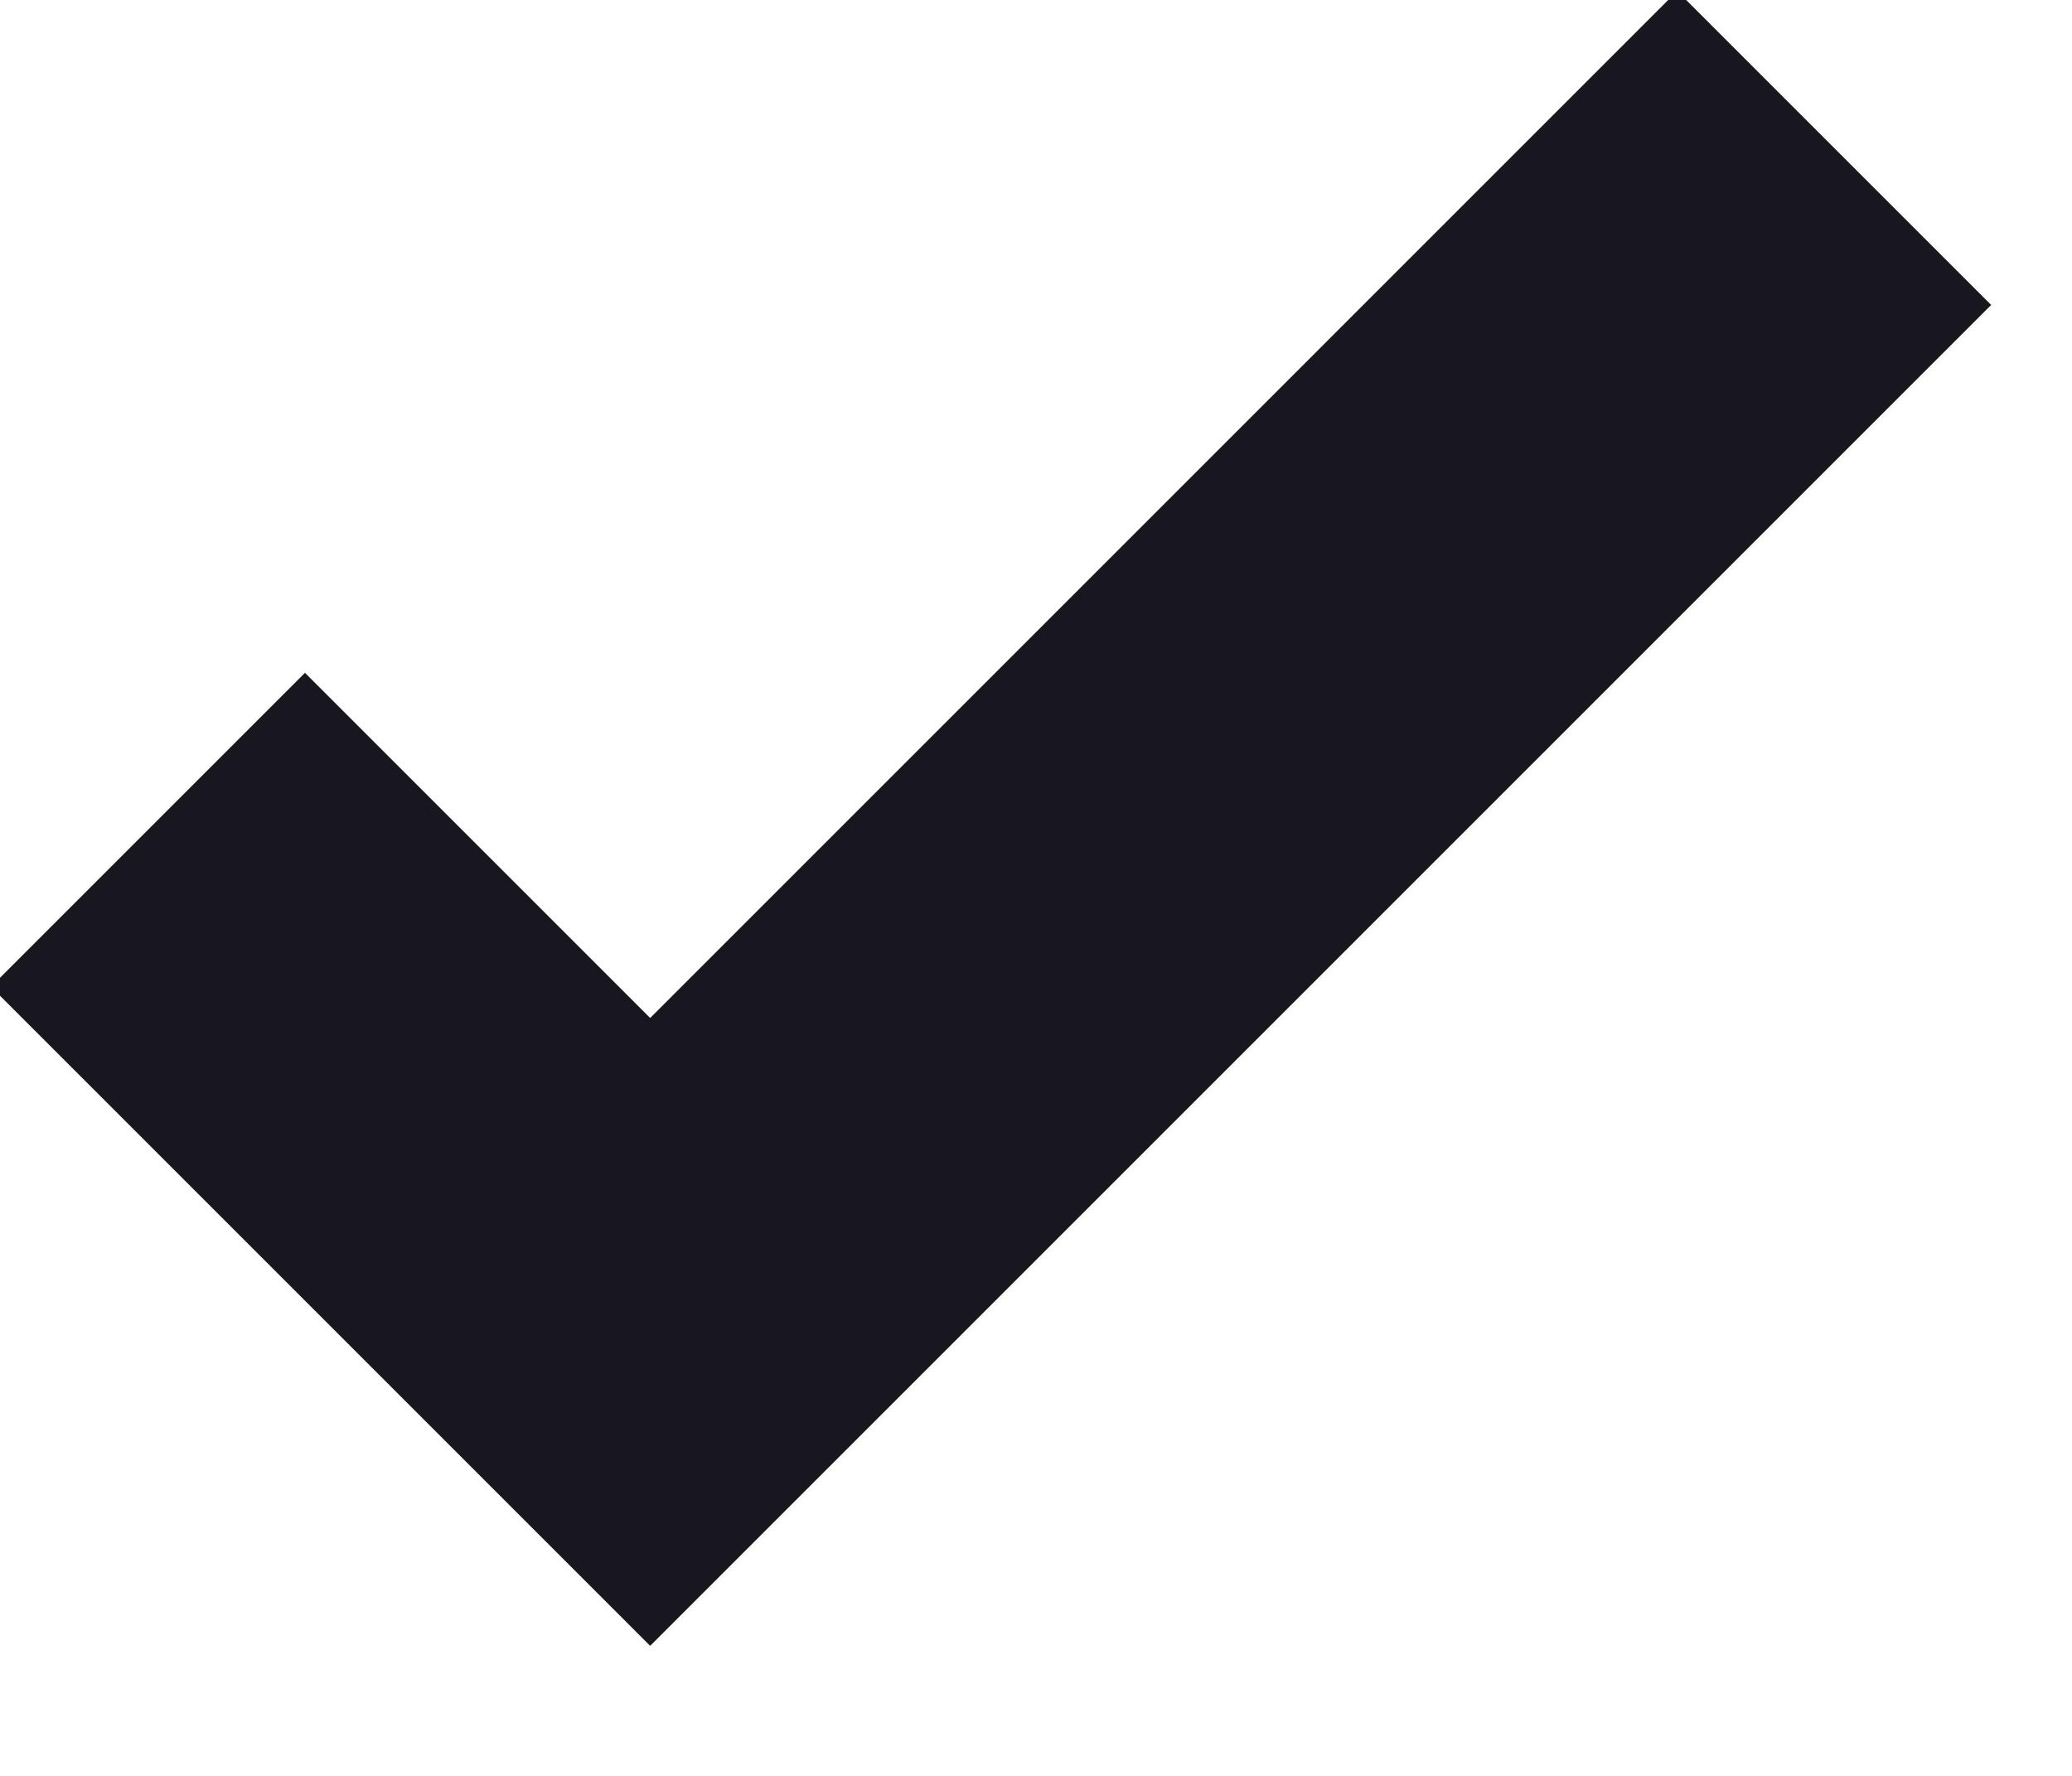
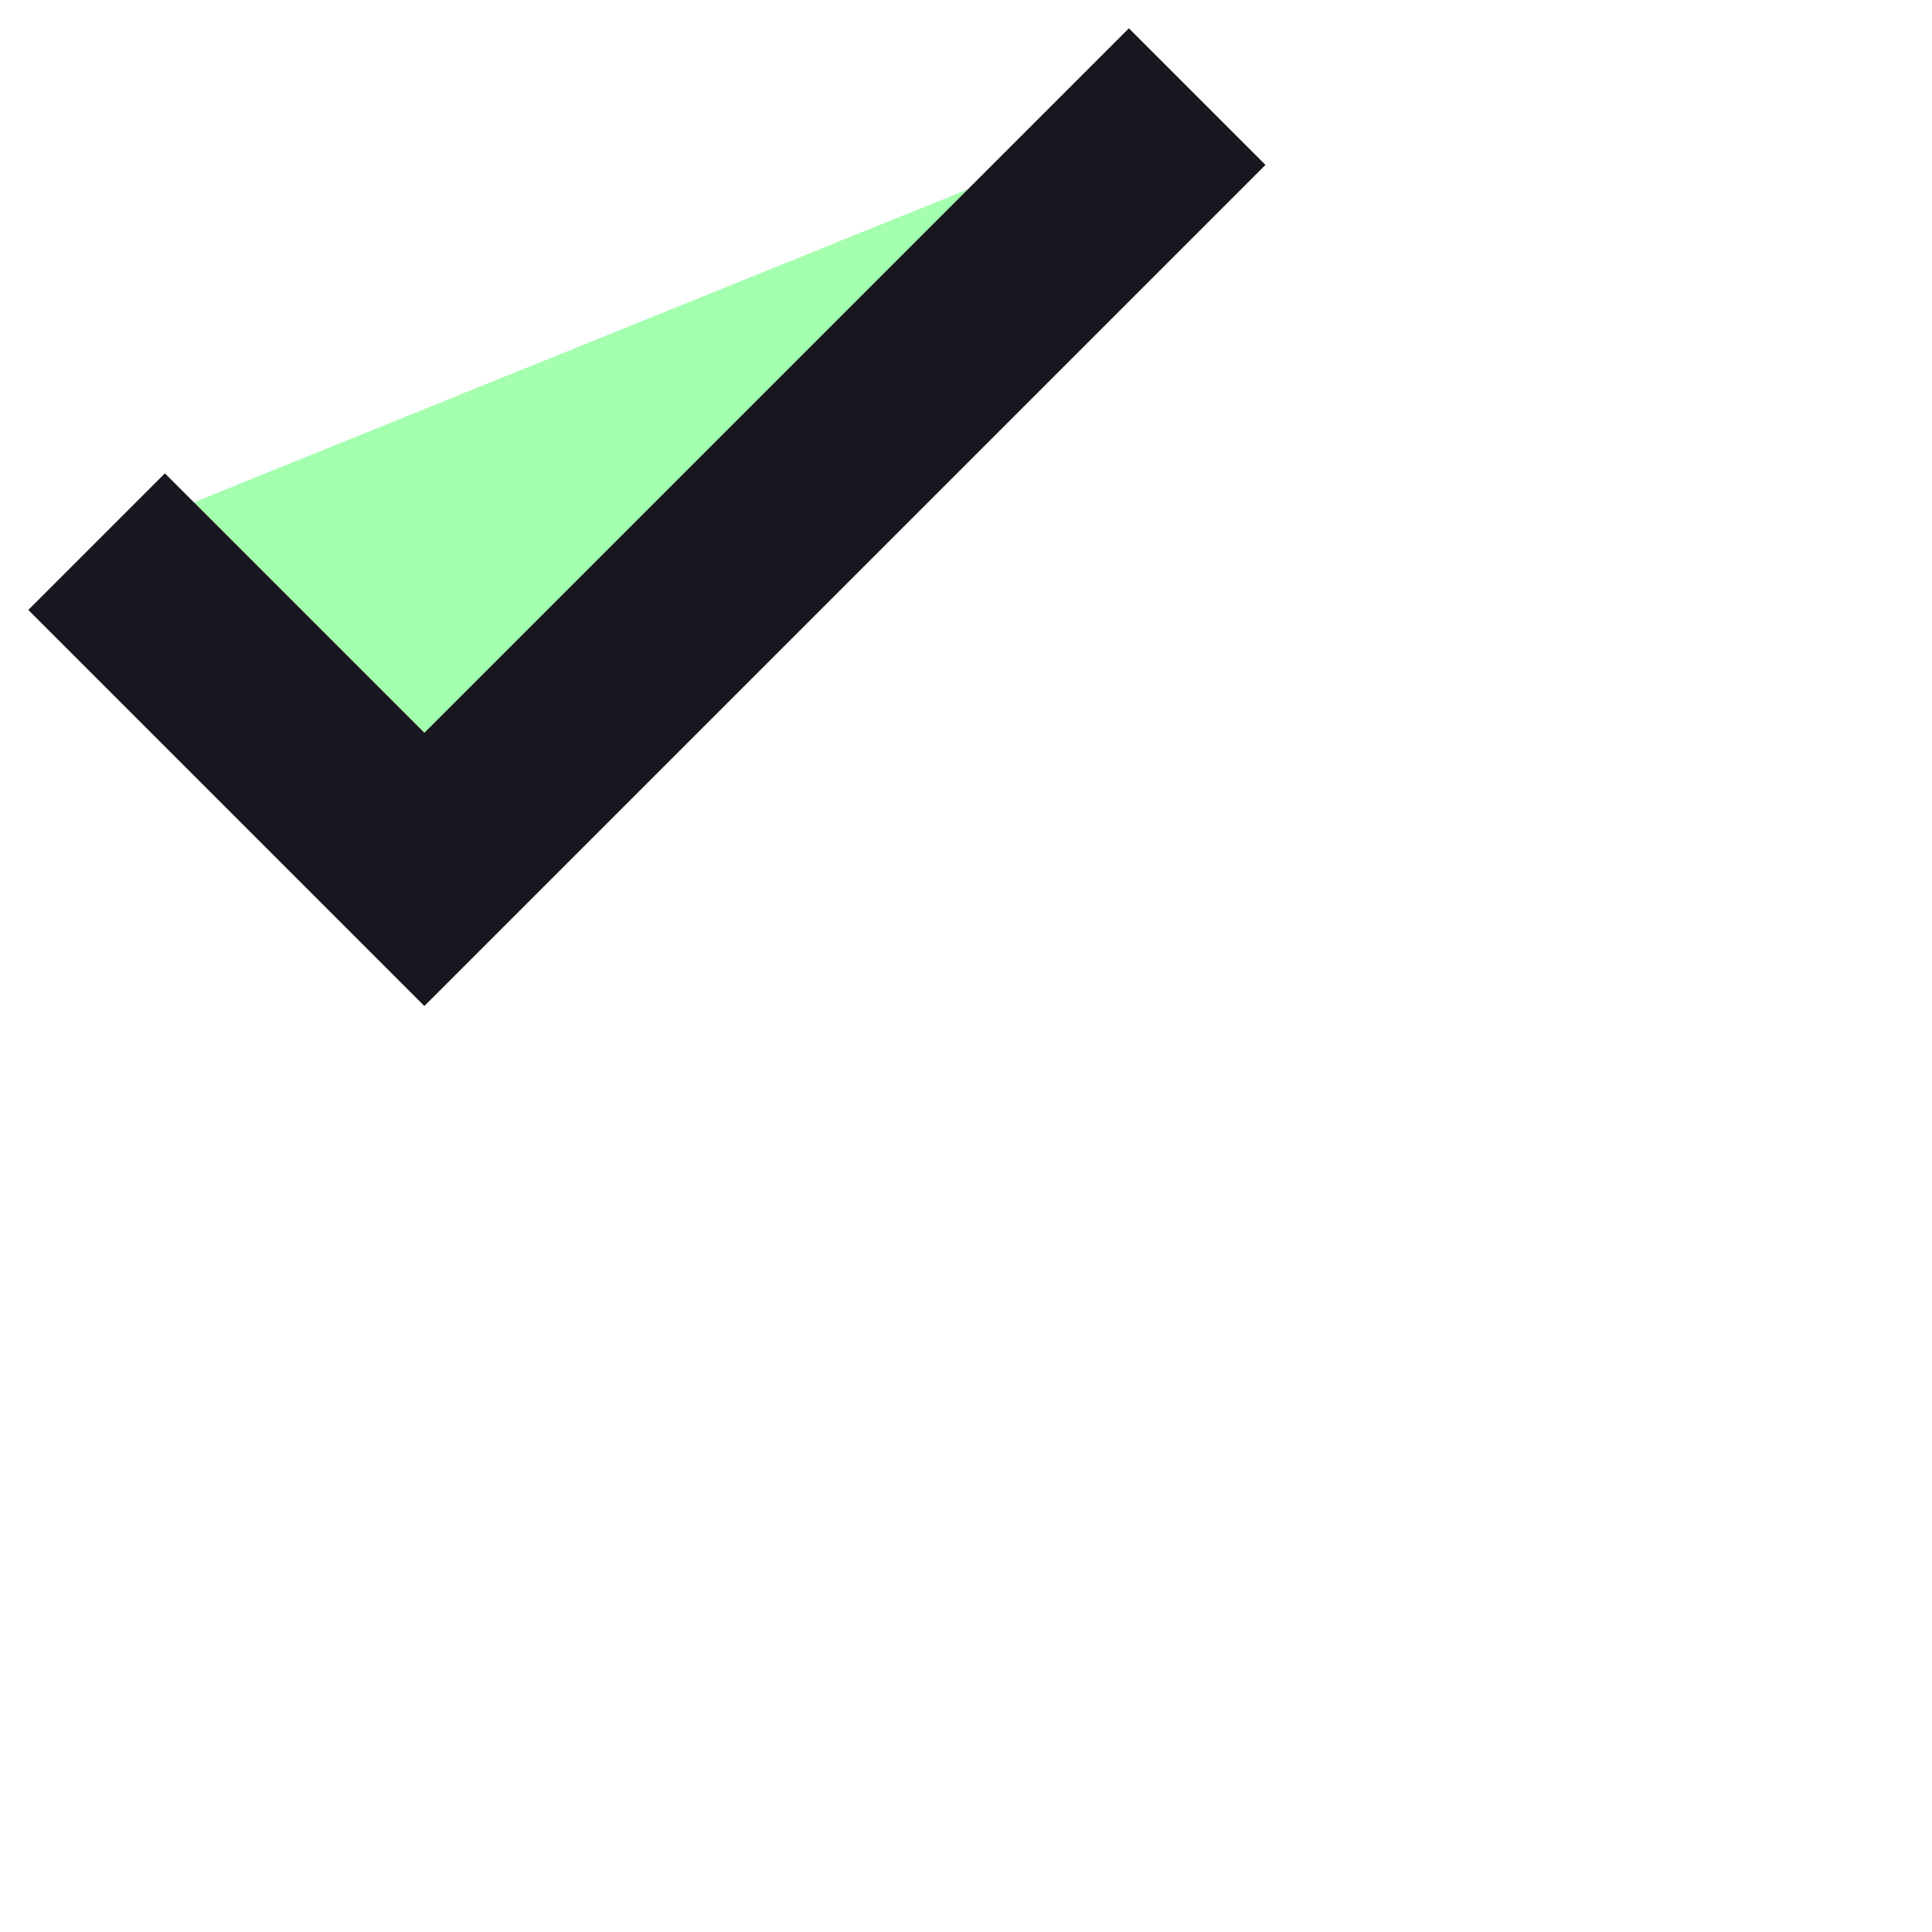
- <svg xmlns="http://www.w3.org/2000/svg" width="14" height="12">
-   <path stroke="#18171F" stroke-width="3" fill="none" d="M1 5.607 4.393 9l8-8" />
+ <svg xmlns="http://www.w3.org/2000/svg" width="20" height="20">
+   <path stroke="#18171F" stroke-width="2" fill="#A4FFAF" d="M1 5.607 4.393 9l8-8" />
</svg>
